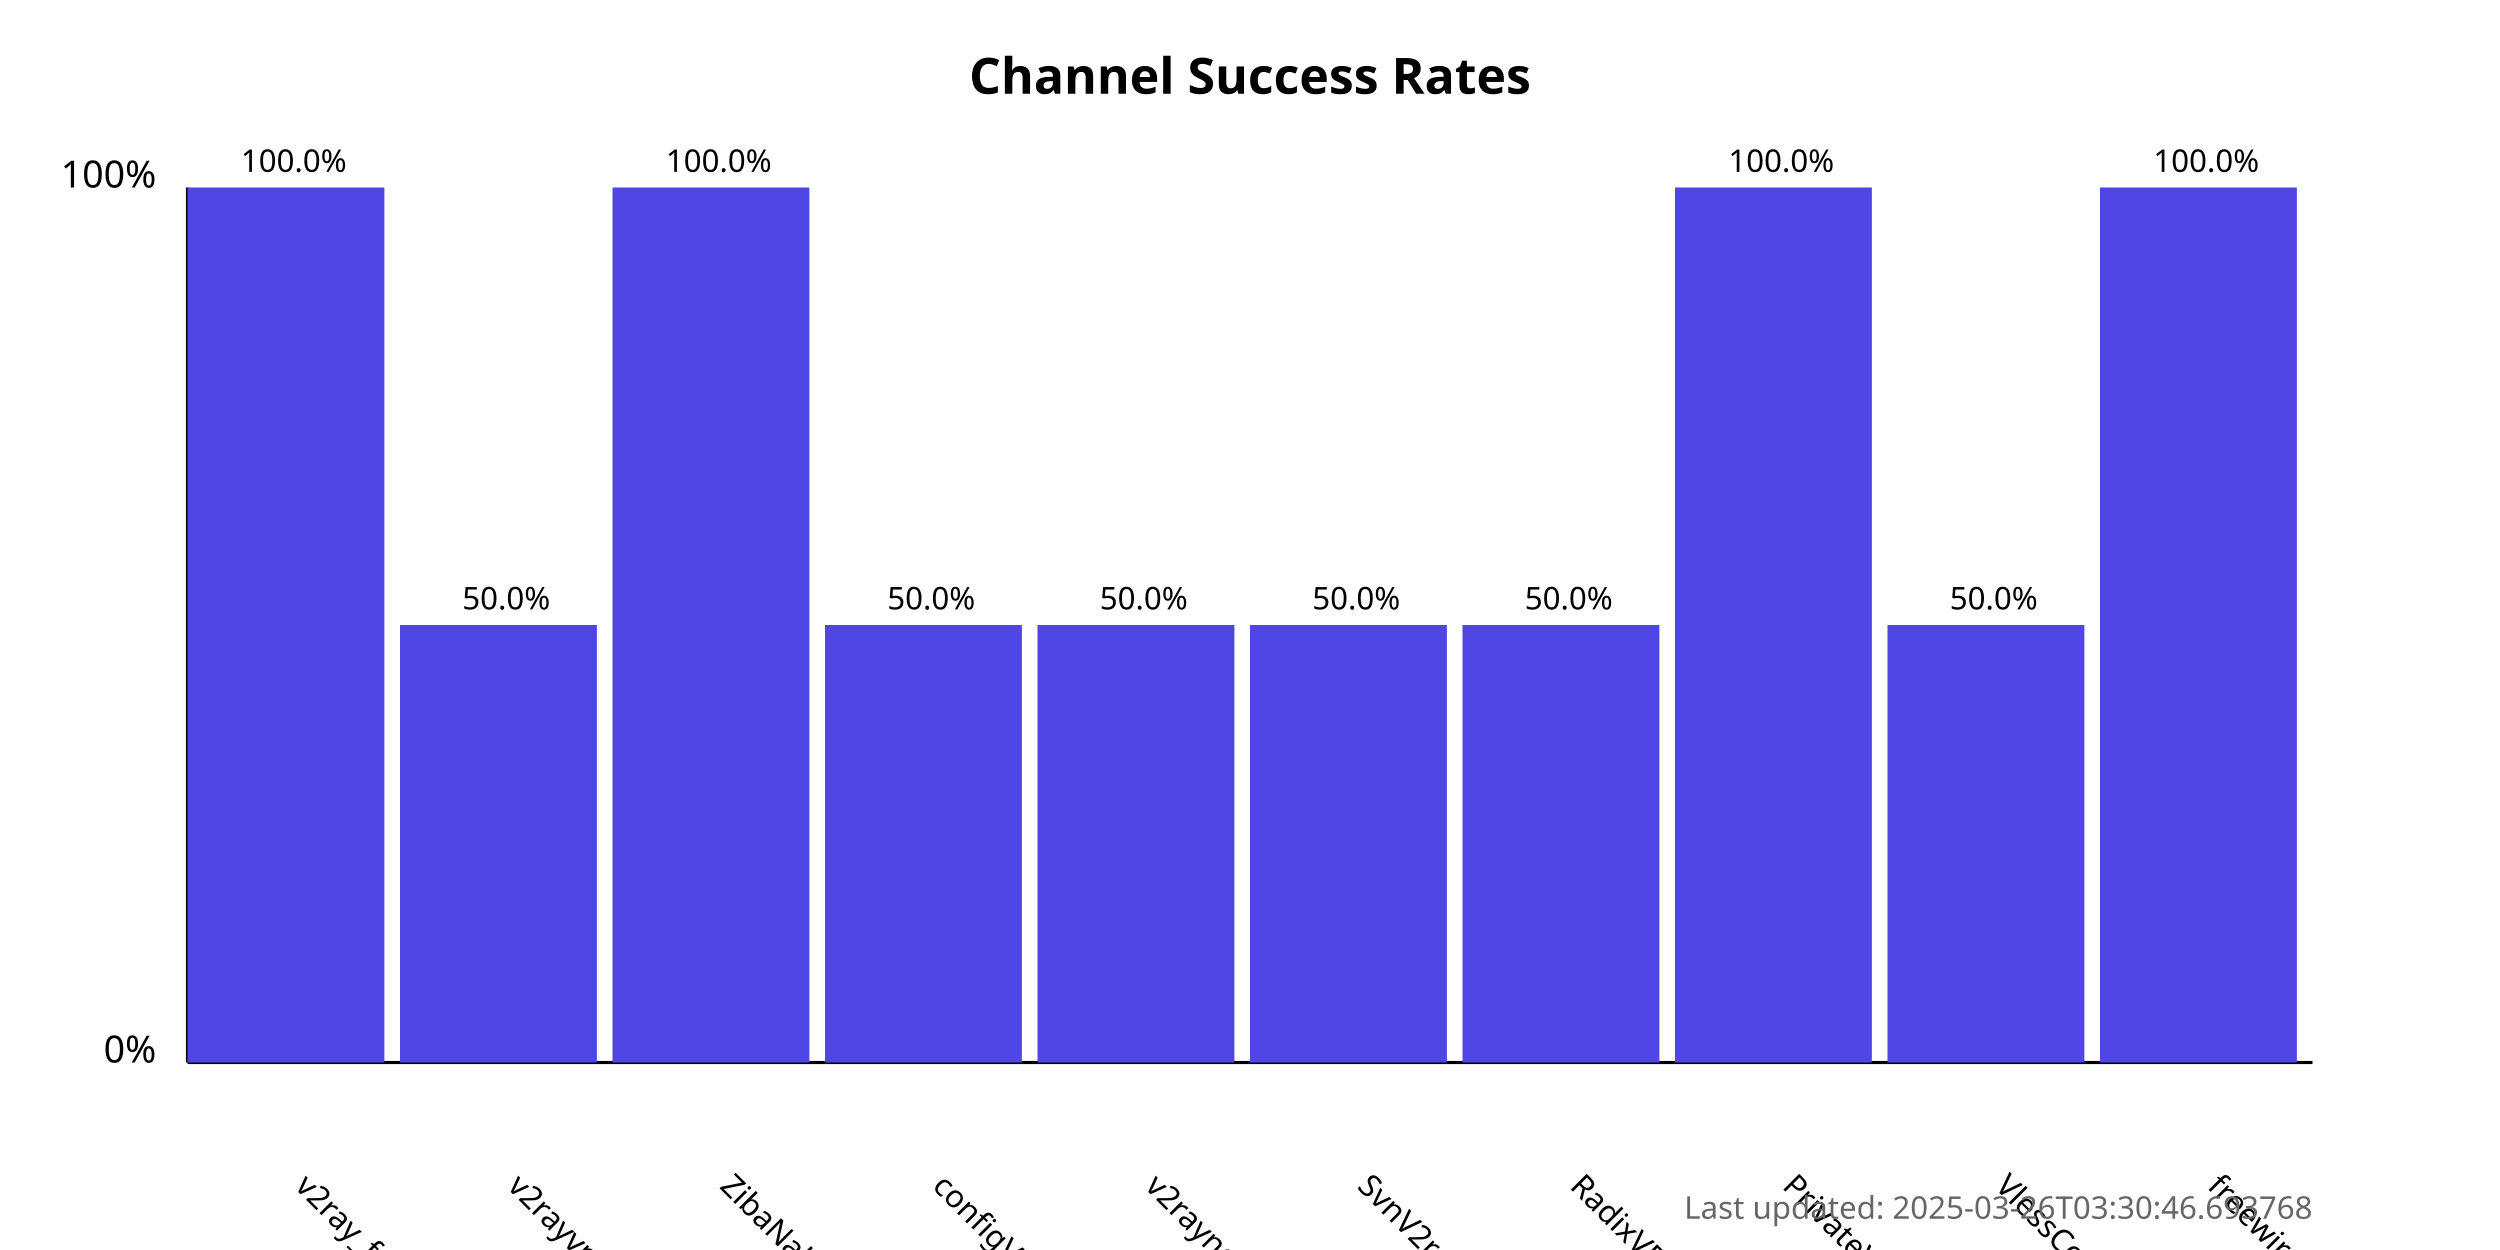
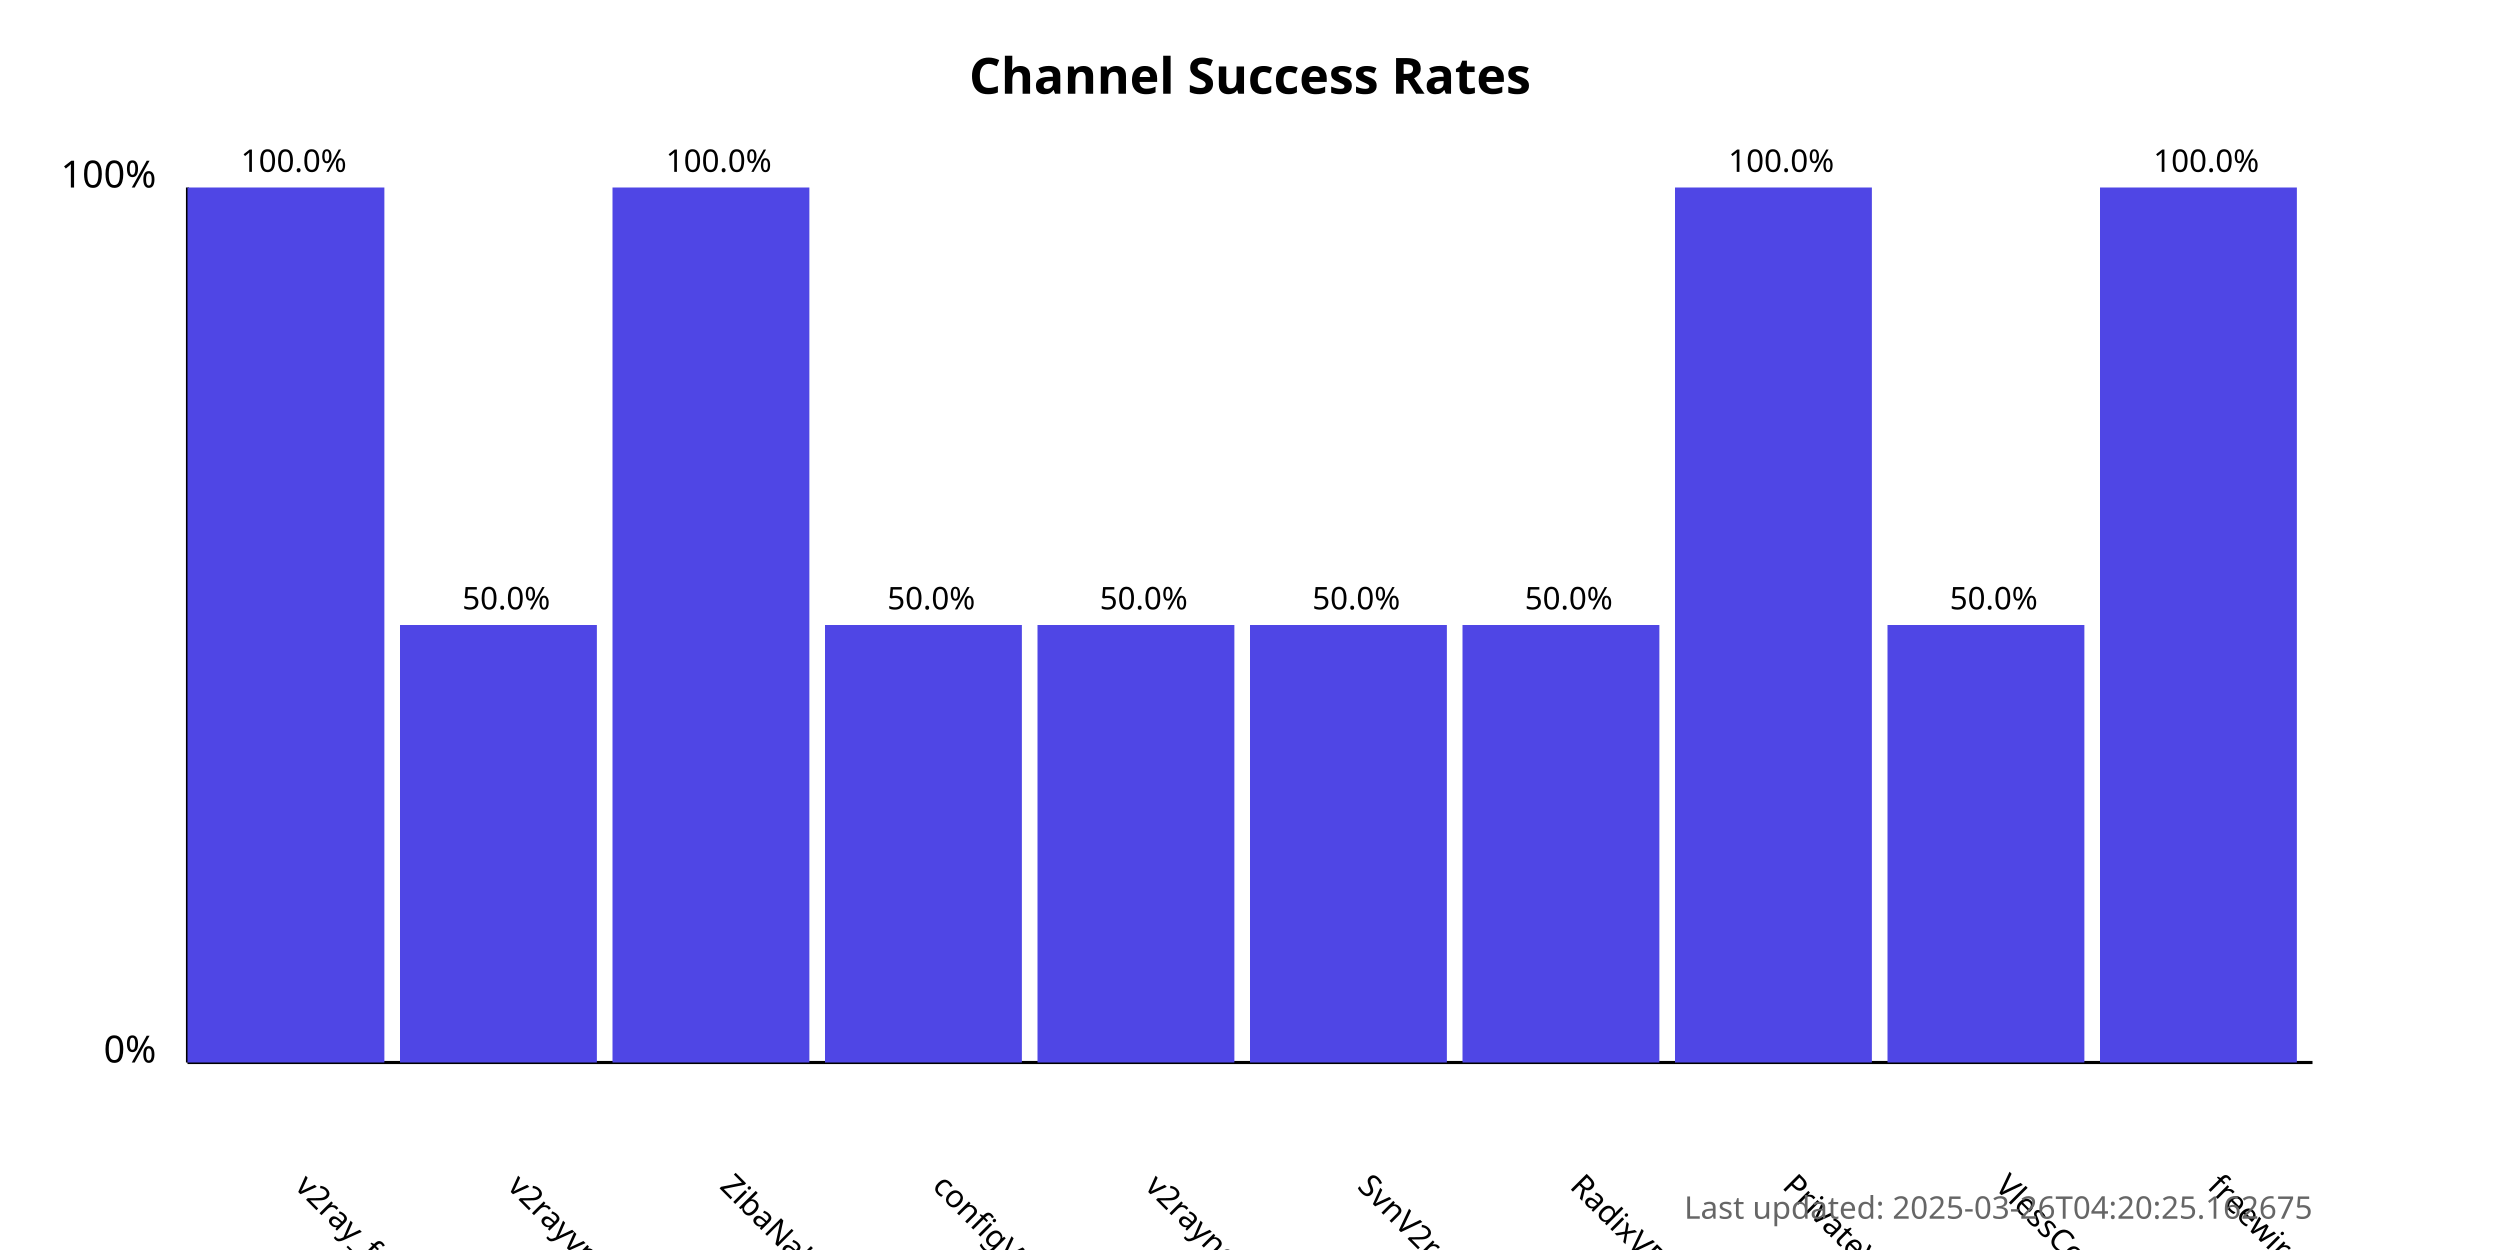
<svg xmlns="http://www.w3.org/2000/svg" width="800" height="400">
  <style>
            .chart-title { font: bold 16px sans-serif; }
            .axis-label { font: 12px sans-serif; }
            .tick-label { font: 10px sans-serif; }
            .bar { fill: #4f46e5; }
            .bar:hover { fill: #6366f1; }
            .timestamp { font: 10px sans-serif; fill: #666; }
        </style>
  <text x="400.0" y="30" text-anchor="middle" class="chart-title">
            Channel Success Rates
        </text>
  <line x1="60" y1="340" x2="60" y2="60" stroke="black" stroke-width="1" />
  <line x1="60" y1="340" x2="740" y2="340" stroke="black" stroke-width="1" />
  <text x="50" y="340" text-anchor="end" class="axis-label">0%</text>
  <text x="50" y="60" text-anchor="end" class="axis-label">100%</text>
  <g>
    <rect x="60" y="60.0" width="63.0" height="280.0" class="bar" />
    <text x="94.0" y="380" transform="rotate(45, 94.0, 380)" text-anchor="start" class="tick-label">
                v2ray_free_conf
            </text>
    <text x="94.0" y="55.0" text-anchor="middle" class="tick-label">
                100.0%
            </text>
  </g>
  <g>
    <rect x="128.0" y="200.0" width="63.0" height="140.0" class="bar" />
    <text x="162.0" y="380" transform="rotate(45, 162.0, 380)" text-anchor="start" class="tick-label">
                v2rayvpno
            </text>
    <text x="162.0" y="195.0" text-anchor="middle" class="tick-label">
                50.0%
            </text>
  </g>
  <g>
    <rect x="196.0" y="60.0" width="63.0" height="280.0" class="bar" />
    <text x="230.0" y="380" transform="rotate(45, 230.0, 380)" text-anchor="start" class="tick-label">
                ZibaNabz
            </text>
    <text x="230.0" y="55.0" text-anchor="middle" class="tick-label">
                100.0%
            </text>
  </g>
  <g>
    <rect x="264.0" y="200.0" width="63.0" height="140.0" class="bar" />
    <text x="298.0" y="380" transform="rotate(45, 298.0, 380)" text-anchor="start" class="tick-label">
                configV2rayForFree
            </text>
    <text x="298.0" y="195.0" text-anchor="middle" class="tick-label">
                50.0%
            </text>
  </g>
  <g>
    <rect x="332.0" y="200.0" width="63.0" height="140.0" class="bar" />
    <text x="366.0" y="380" transform="rotate(45, 366.0, 380)" text-anchor="start" class="tick-label">
                v2rayngvpn
            </text>
    <text x="366.0" y="195.0" text-anchor="middle" class="tick-label">
                50.0%
            </text>
  </g>
  <g>
    <rect x="400.0" y="200.0" width="63.0" height="140.0" class="bar" />
    <text x="434.0" y="380" transform="rotate(45, 434.0, 380)" text-anchor="start" class="tick-label">
                SvnV2ray
            </text>
    <text x="434.0" y="195.0" text-anchor="middle" class="tick-label">
                50.0%
            </text>
  </g>
  <g>
    <rect x="468.0" y="200.0" width="63.0" height="140.0" class="bar" />
    <text x="502.0" y="380" transform="rotate(45, 502.0, 380)" text-anchor="start" class="tick-label">
                RadixVPN
            </text>
    <text x="502.0" y="195.0" text-anchor="middle" class="tick-label">
                50.0%
            </text>
  </g>
  <g>
    <rect x="536.0" y="60.0" width="63.0" height="280.0" class="bar" />
    <text x="570.0" y="380" transform="rotate(45, 570.0, 380)" text-anchor="start" class="tick-label">
                PrivateVPNs
            </text>
    <text x="570.0" y="55.0" text-anchor="middle" class="tick-label">
                100.0%
            </text>
  </g>
  <g>
    <rect x="604.0" y="200.0" width="63.0" height="140.0" class="bar" />
    <text x="638.0" y="380" transform="rotate(45, 638.0, 380)" text-anchor="start" class="tick-label">
                VlessConfig
            </text>
    <text x="638.0" y="195.0" text-anchor="middle" class="tick-label">
                50.0%
            </text>
  </g>
  <g>
    <rect x="672.0" y="60.0" width="63.0" height="280.0" class="bar" />
    <text x="706.0" y="380" transform="rotate(45, 706.0, 380)" text-anchor="start" class="tick-label">
                freewireguard
            </text>
    <text x="706.0" y="55.0" text-anchor="middle" class="tick-label">
                100.0%
            </text>
  </g>
  <text x="740" y="390" text-anchor="end" class="timestamp">
-             Last updated: 2025-03-26T03:30:46.693768
+             Last updated: 2025-03-26T04:20:25.162675
        </text>
</svg>
